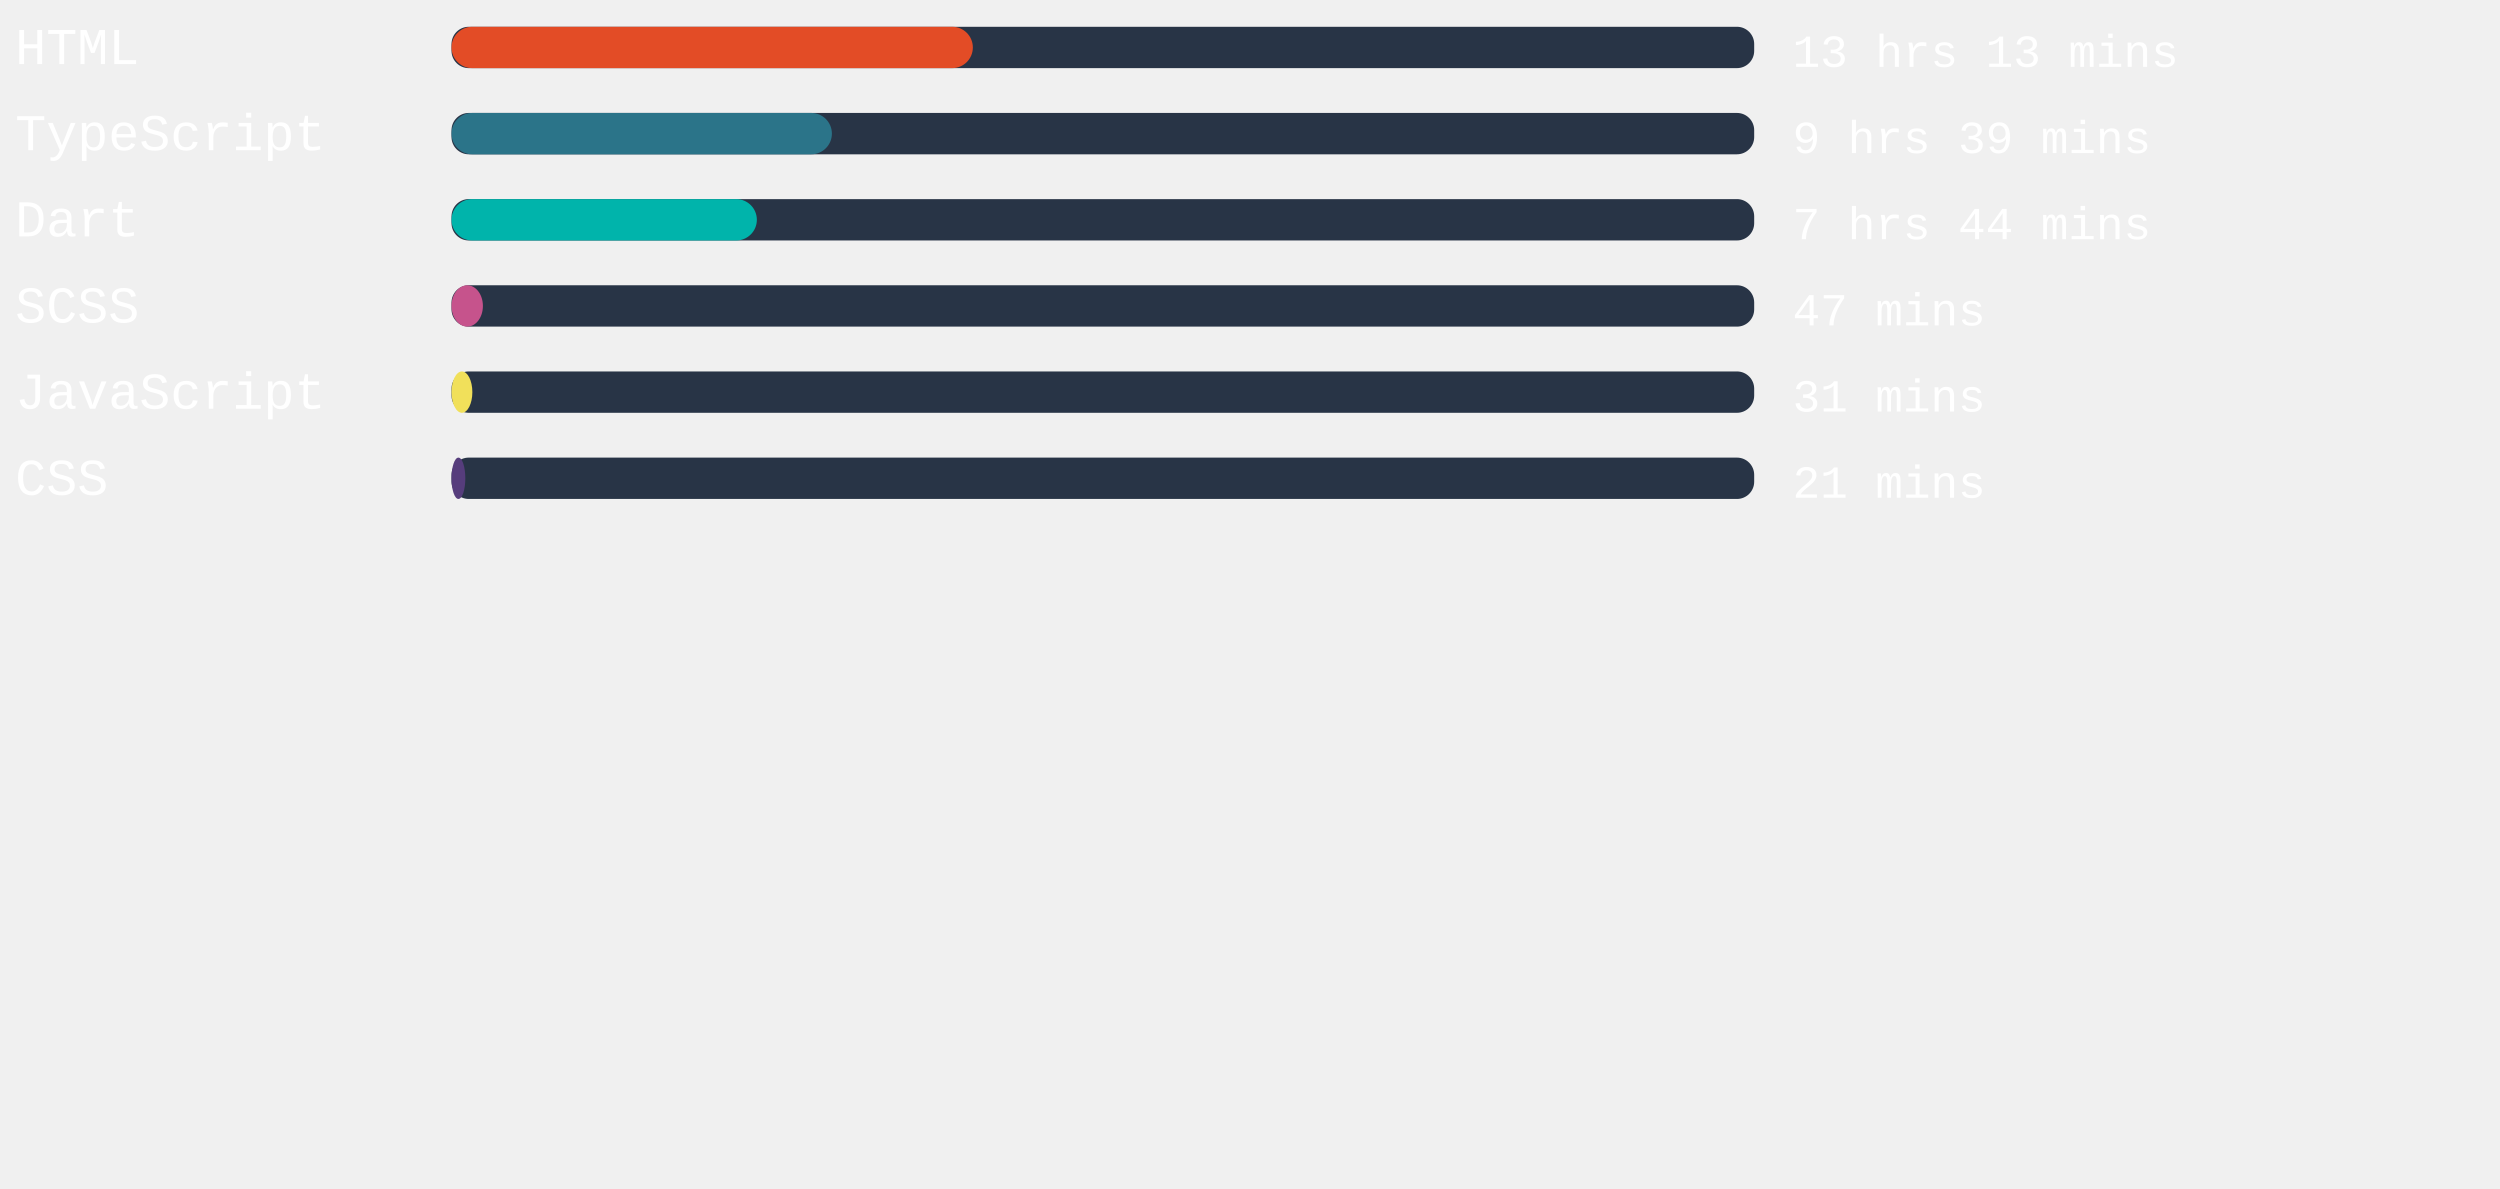
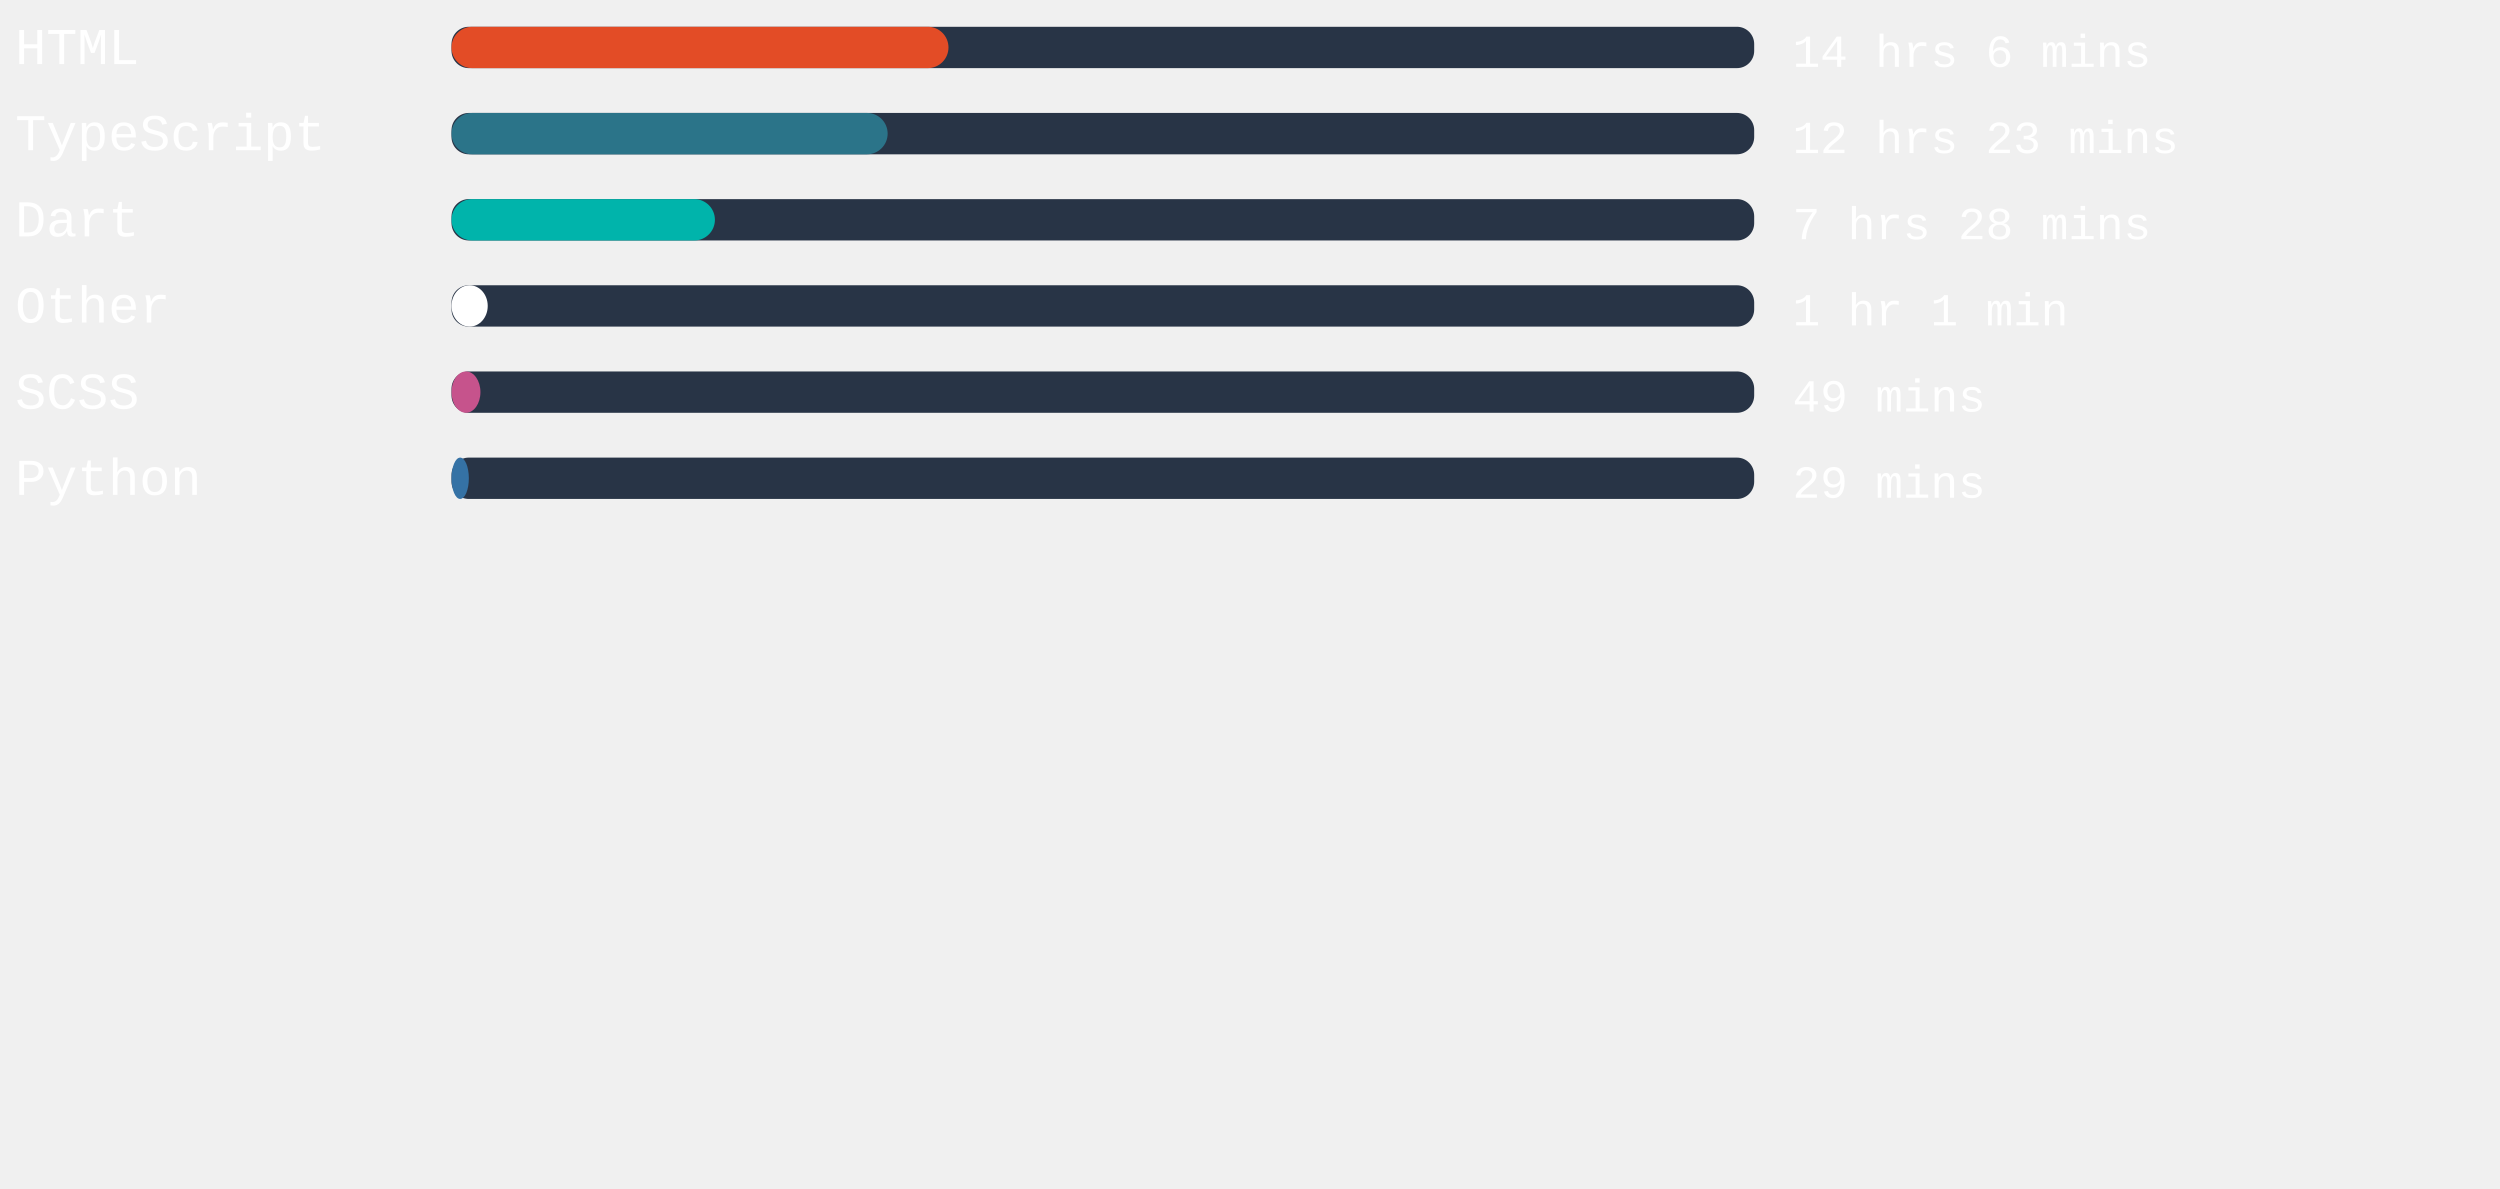
<svg xmlns="http://www.w3.org/2000/svg" width="471mm" height="224mm" viewBox="0 0 725.34 220.12" id="svg6" style="fill:none" version="1.1">
  <defs id="defs143" />
  <rect x="131" width="377.953" height="12" rx="5.006" id="rect2" y="-54.652" style="fill:#283446;stroke-width:0.913" />
-   <rect x="131" width="151.257" height="12" rx="6" id="rect4" y="-54.652" style="fill:#e34c26" />
+   <rect x="131" width="144.189" height="12" rx="6" id="rect4" y="-54.652" style="fill:#e34c26" />
  <text xml:space="preserve" style="font-style:normal;font-weight:normal;font-size:40px;line-height:1.25;font-family:sans-serif;letter-spacing:0px;word-spacing:0px;fill:#ffffff;fill-opacity:1;stroke:none" x="4.41" y="-43.838" id="text824">
    <tspan id="tspan822" x="4.41" y="-43.838" style="font-style:normal;font-variant:normal;font-weight:normal;font-stretch:normal;font-size:15px;font-family:'Courier New', Courier, monospace;-inkscape-font-specification:'Courier New, Courier, monospace'">HTML</tspan>
  </text>
  <text xml:space="preserve" style="font-style:normal;font-weight:normal;font-size:40px;line-height:1.25;font-family:sans-serif;letter-spacing:0px;word-spacing:0px;fill:#ffffff;fill-opacity:1;stroke:none" x="520.107" y="-43.014" id="text824-3">
-     <tspan id="tspan822-6" x="520.107" y="-43.014" style="font-style:normal;font-variant:normal;font-weight:normal;font-stretch:normal;font-size:13.333px;font-family:'Courier New', Courier, monospace;-inkscape-font-specification:'Courier New, Courier, monospace'">13 hrs 13 mins</tspan>
+     <tspan id="tspan822-6" x="520.107" y="-43.014" style="font-style:normal;font-variant:normal;font-weight:normal;font-stretch:normal;font-size:13.333px;font-family:'Courier New', Courier, monospace;-inkscape-font-specification:'Courier New, Courier, monospace'">14 hrs 6 mins</tspan>
  </text>
,
<rect x="131" width="377.953" height="12" rx="5.006" id="rect2" y="-29.652" style="fill:#283446;stroke-width:0.913" />
-   <rect x="131" width="110.362" height="12" rx="6" id="rect4" y="-29.652" style="fill:#2b7489" />
+   <rect x="131" width="126.539" height="12" rx="6" id="rect4" y="-29.652" style="fill:#2b7489" />
  <text xml:space="preserve" style="font-style:normal;font-weight:normal;font-size:40px;line-height:1.25;font-family:sans-serif;letter-spacing:0px;word-spacing:0px;fill:#ffffff;fill-opacity:1;stroke:none" x="4.41" y="-18.838" id="text824">
    <tspan id="tspan822" x="4.41" y="-18.838" style="font-style:normal;font-variant:normal;font-weight:normal;font-stretch:normal;font-size:15px;font-family:'Courier New', Courier, monospace;-inkscape-font-specification:'Courier New, Courier, monospace'">TypeScript</tspan>
  </text>
  <text xml:space="preserve" style="font-style:normal;font-weight:normal;font-size:40px;line-height:1.25;font-family:sans-serif;letter-spacing:0px;word-spacing:0px;fill:#ffffff;fill-opacity:1;stroke:none" x="520.107" y="-18.014" id="text824-3">
-     <tspan id="tspan822-6" x="520.107" y="-18.014" style="font-style:normal;font-variant:normal;font-weight:normal;font-stretch:normal;font-size:13.333px;font-family:'Courier New', Courier, monospace;-inkscape-font-specification:'Courier New, Courier, monospace'">9 hrs 39 mins</tspan>
+     <tspan id="tspan822-6" x="520.107" y="-18.014" style="font-style:normal;font-variant:normal;font-weight:normal;font-stretch:normal;font-size:13.333px;font-family:'Courier New', Courier, monospace;-inkscape-font-specification:'Courier New, Courier, monospace'">12 hrs 23 mins</tspan>
  </text>
,
<rect x="131" width="377.953" height="12" rx="5.006" id="rect2" y="-4.652" style="fill:#283446;stroke-width:0.913" />
-   <rect x="131" width="88.592" height="12" rx="6" id="rect4" y="-4.652" style="fill:#00B4AB" />
+   <rect x="131" width="76.422" height="12" rx="6" id="rect4" y="-4.652" style="fill:#00B4AB" />
  <text xml:space="preserve" style="font-style:normal;font-weight:normal;font-size:40px;line-height:1.25;font-family:sans-serif;letter-spacing:0px;word-spacing:0px;fill:#ffffff;fill-opacity:1;stroke:none" x="4.41" y="6.162" id="text824">
    <tspan id="tspan822" x="4.41" y="6.162" style="font-style:normal;font-variant:normal;font-weight:normal;font-stretch:normal;font-size:15px;font-family:'Courier New', Courier, monospace;-inkscape-font-specification:'Courier New, Courier, monospace'">Dart</tspan>
  </text>
  <text xml:space="preserve" style="font-style:normal;font-weight:normal;font-size:40px;line-height:1.25;font-family:sans-serif;letter-spacing:0px;word-spacing:0px;fill:#ffffff;fill-opacity:1;stroke:none" x="520.107" y="6.986" id="text824-3">
-     <tspan id="tspan822-6" x="520.107" y="6.986" style="font-style:normal;font-variant:normal;font-weight:normal;font-stretch:normal;font-size:13.333px;font-family:'Courier New', Courier, monospace;-inkscape-font-specification:'Courier New, Courier, monospace'">7 hrs 44 mins</tspan>
+     <tspan id="tspan822-6" x="520.107" y="6.986" style="font-style:normal;font-variant:normal;font-weight:normal;font-stretch:normal;font-size:13.333px;font-family:'Courier New', Courier, monospace;-inkscape-font-specification:'Courier New, Courier, monospace'">7 hrs 28 mins</tspan>
  </text>
,
<rect x="131" width="377.953" height="12" rx="5.006" id="rect2" y="20.348" style="fill:#283446;stroke-width:0.913" />
-   <rect x="131" width="9.109" height="12" rx="6" id="rect4" y="20.348" style="fill:#c6538c" />
+   <rect x="131" width="10.507" height="12" rx="6" id="rect4" y="20.348" style="fill:#ffffff" />
  <text xml:space="preserve" style="font-style:normal;font-weight:normal;font-size:40px;line-height:1.25;font-family:sans-serif;letter-spacing:0px;word-spacing:0px;fill:#ffffff;fill-opacity:1;stroke:none" x="4.41" y="31.162" id="text824">
-     <tspan id="tspan822" x="4.41" y="31.162" style="font-style:normal;font-variant:normal;font-weight:normal;font-stretch:normal;font-size:15px;font-family:'Courier New', Courier, monospace;-inkscape-font-specification:'Courier New, Courier, monospace'">SCSS</tspan>
+     <tspan id="tspan822" x="4.41" y="31.162" style="font-style:normal;font-variant:normal;font-weight:normal;font-stretch:normal;font-size:15px;font-family:'Courier New', Courier, monospace;-inkscape-font-specification:'Courier New, Courier, monospace'">Other</tspan>
  </text>
  <text xml:space="preserve" style="font-style:normal;font-weight:normal;font-size:40px;line-height:1.25;font-family:sans-serif;letter-spacing:0px;word-spacing:0px;fill:#ffffff;fill-opacity:1;stroke:none" x="520.107" y="31.986" id="text824-3">
-     <tspan id="tspan822-6" x="520.107" y="31.986" style="font-style:normal;font-variant:normal;font-weight:normal;font-stretch:normal;font-size:13.333px;font-family:'Courier New', Courier, monospace;-inkscape-font-specification:'Courier New, Courier, monospace'">47 mins</tspan>
+     <tspan id="tspan822-6" x="520.107" y="31.986" style="font-style:normal;font-variant:normal;font-weight:normal;font-stretch:normal;font-size:13.333px;font-family:'Courier New', Courier, monospace;-inkscape-font-specification:'Courier New, Courier, monospace'">1 hr 1 min</tspan>
  </text>
,
<rect x="131" width="377.953" height="12" rx="5.006" id="rect2" y="45.348" style="fill:#283446;stroke-width:0.913" />
-   <rect x="131" width="6.047" height="12" rx="6" id="rect4" y="45.348" style="fill:#f1e05a" />
+   <rect x="131" width="8.391" height="12" rx="6" id="rect4" y="45.348" style="fill:#c6538c" />
  <text xml:space="preserve" style="font-style:normal;font-weight:normal;font-size:40px;line-height:1.25;font-family:sans-serif;letter-spacing:0px;word-spacing:0px;fill:#ffffff;fill-opacity:1;stroke:none" x="4.41" y="56.162" id="text824">
-     <tspan id="tspan822" x="4.41" y="56.162" style="font-style:normal;font-variant:normal;font-weight:normal;font-stretch:normal;font-size:15px;font-family:'Courier New', Courier, monospace;-inkscape-font-specification:'Courier New, Courier, monospace'">JavaScript</tspan>
+     <tspan id="tspan822" x="4.41" y="56.162" style="font-style:normal;font-variant:normal;font-weight:normal;font-stretch:normal;font-size:15px;font-family:'Courier New', Courier, monospace;-inkscape-font-specification:'Courier New, Courier, monospace'">SCSS</tspan>
  </text>
  <text xml:space="preserve" style="font-style:normal;font-weight:normal;font-size:40px;line-height:1.25;font-family:sans-serif;letter-spacing:0px;word-spacing:0px;fill:#ffffff;fill-opacity:1;stroke:none" x="520.107" y="56.986" id="text824-3">
-     <tspan id="tspan822-6" x="520.107" y="56.986" style="font-style:normal;font-variant:normal;font-weight:normal;font-stretch:normal;font-size:13.333px;font-family:'Courier New', Courier, monospace;-inkscape-font-specification:'Courier New, Courier, monospace'">31 mins</tspan>
+     <tspan id="tspan822-6" x="520.107" y="56.986" style="font-style:normal;font-variant:normal;font-weight:normal;font-stretch:normal;font-size:13.333px;font-family:'Courier New', Courier, monospace;-inkscape-font-specification:'Courier New, Courier, monospace'">49 mins</tspan>
  </text>
,
<rect x="131" width="377.953" height="12" rx="5.006" id="rect2" y="70.348" style="fill:#283446;stroke-width:0.913" />
-   <rect x="131" width="4.006" height="12" rx="6" id="rect4" y="70.348" style="fill:#563d7c" />
+   <rect x="131" width="5.027" height="12" rx="6" id="rect4" y="70.348" style="fill:#3572A5" />
  <text xml:space="preserve" style="font-style:normal;font-weight:normal;font-size:40px;line-height:1.25;font-family:sans-serif;letter-spacing:0px;word-spacing:0px;fill:#ffffff;fill-opacity:1;stroke:none" x="4.41" y="81.162" id="text824">
-     <tspan id="tspan822" x="4.41" y="81.162" style="font-style:normal;font-variant:normal;font-weight:normal;font-stretch:normal;font-size:15px;font-family:'Courier New', Courier, monospace;-inkscape-font-specification:'Courier New, Courier, monospace'">CSS</tspan>
+     <tspan id="tspan822" x="4.41" y="81.162" style="font-style:normal;font-variant:normal;font-weight:normal;font-stretch:normal;font-size:15px;font-family:'Courier New', Courier, monospace;-inkscape-font-specification:'Courier New, Courier, monospace'">Python</tspan>
  </text>
  <text xml:space="preserve" style="font-style:normal;font-weight:normal;font-size:40px;line-height:1.25;font-family:sans-serif;letter-spacing:0px;word-spacing:0px;fill:#ffffff;fill-opacity:1;stroke:none" x="520.107" y="81.986" id="text824-3">
-     <tspan id="tspan822-6" x="520.107" y="81.986" style="font-style:normal;font-variant:normal;font-weight:normal;font-stretch:normal;font-size:13.333px;font-family:'Courier New', Courier, monospace;-inkscape-font-specification:'Courier New, Courier, monospace'">21 mins</tspan>
+     <tspan id="tspan822-6" x="520.107" y="81.986" style="font-style:normal;font-variant:normal;font-weight:normal;font-stretch:normal;font-size:13.333px;font-family:'Courier New', Courier, monospace;-inkscape-font-specification:'Courier New, Courier, monospace'">29 mins</tspan>
  </text>
</svg>
